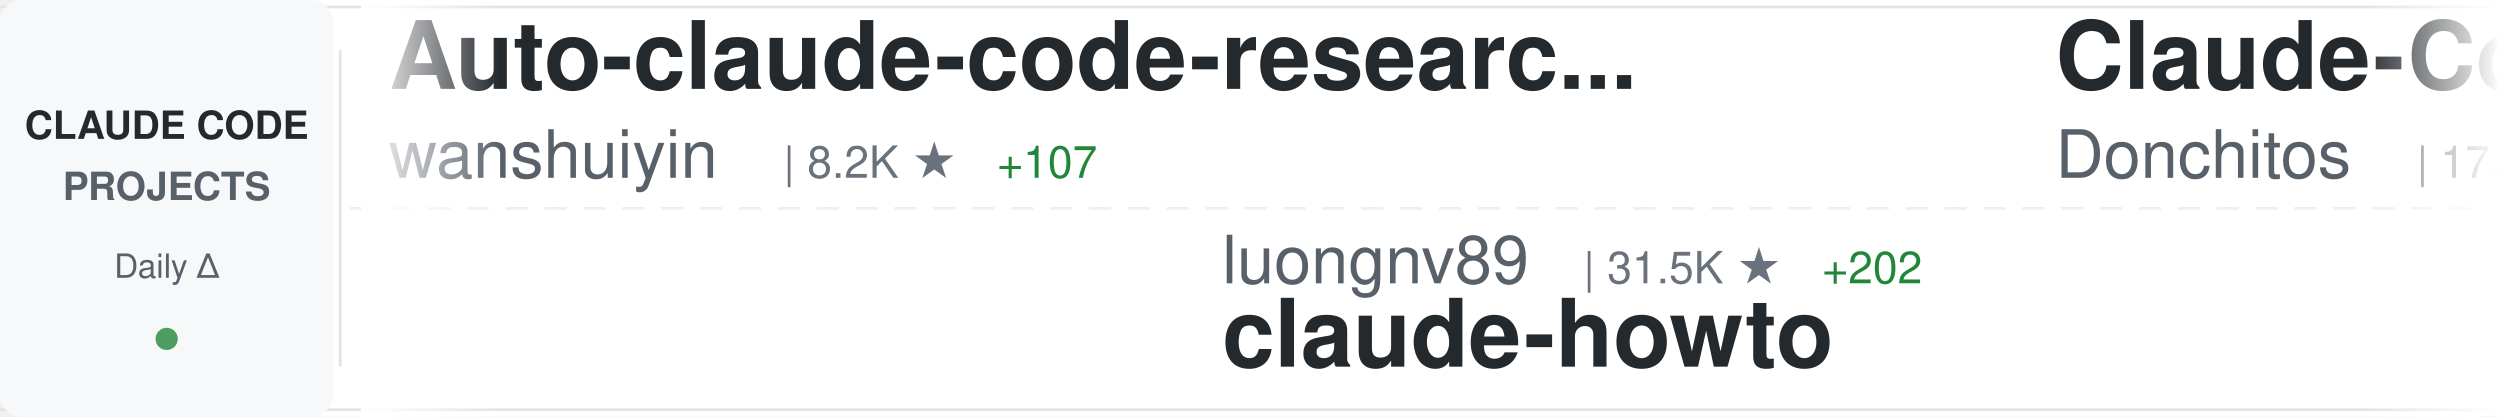
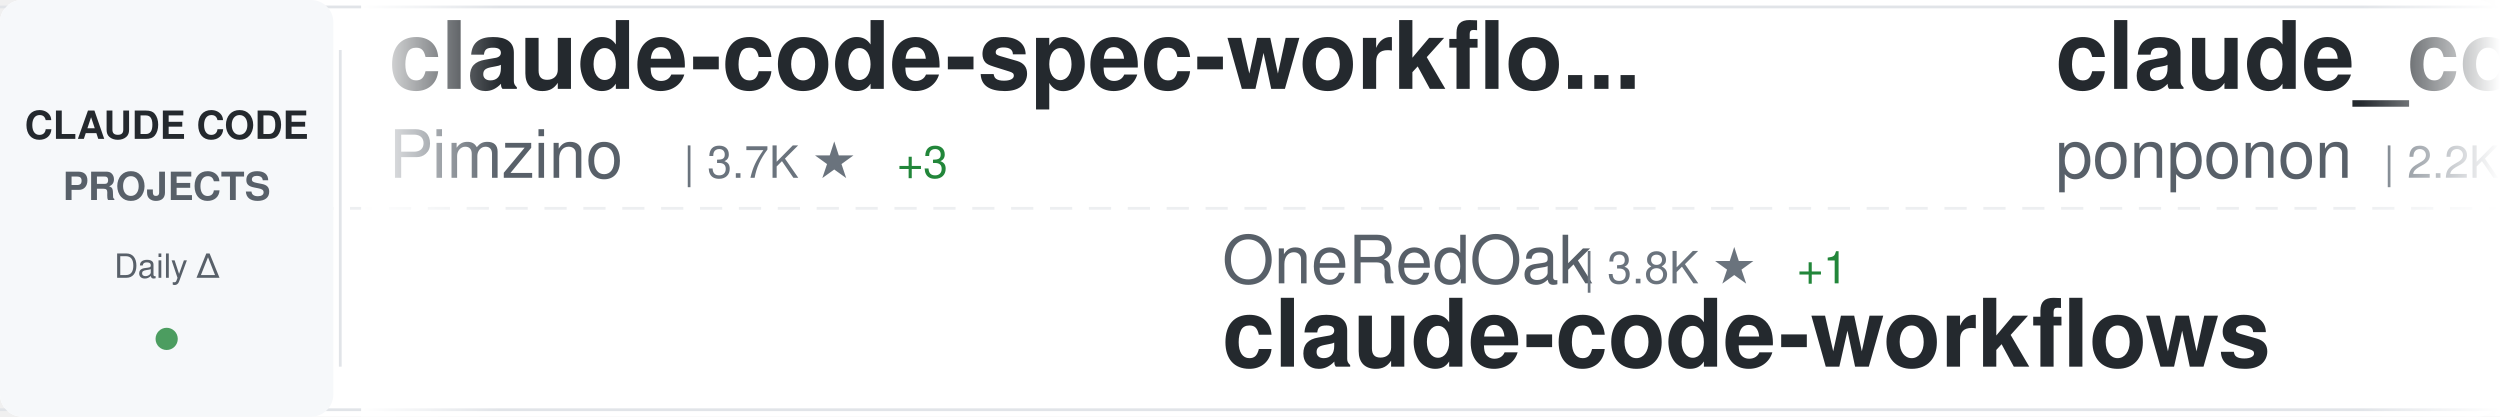
<svg xmlns="http://www.w3.org/2000/svg" width="900" height="150">
  <defs>
    <linearGradient id="awesomeLeftFade" x1="0%" y1="0%" x2="100%" y2="0%">
      <stop offset="0%" style="stop-color:#ffffff;stop-opacity:1" />
      <stop offset="100%" style="stop-color:#ffffff;stop-opacity:0" />
    </linearGradient>
    <linearGradient id="awesomeRightFade" x1="0%" y1="0%" x2="100%" y2="0%">
      <stop offset="0%" style="stop-color:#ffffff;stop-opacity:0" />
      <stop offset="100%" style="stop-color:#ffffff;stop-opacity:1" />
    </linearGradient>
  </defs>
  <rect width="900" height="150" fill="#ffffff" rx="8" />
  <rect x="0" y="2" width="900" height="1" fill="#e1e4e8" />
  <rect x="0" y="147" width="900" height="1" fill="#e1e4e8" />
  <line x1="0" y1="75" x2="900" y2="75" stroke="#e1e4e8" stroke-width="1" stroke-dasharray="8 6" opacity="0.6" />
  <rect x="0" y="0" width="120" height="150" fill="#f6f8fa" rx="8" />
  <text x="60" y="50" font-family="-apple-system, BlinkMacSystemFont, 'Segoe UI', Helvetica, Arial, sans-serif" font-size="14" font-weight="600" fill="#24292e" text-anchor="middle">CLAUDE CODE</text>
  <text x="60" y="72" font-family="-apple-system, BlinkMacSystemFont, 'Segoe UI', Helvetica, Arial, sans-serif" font-size="14" font-weight="600" fill="#586069" text-anchor="middle">PROJECTS</text>
  <text x="60" y="100" font-family="-apple-system, BlinkMacSystemFont, 'Segoe UI', Helvetica, Arial, sans-serif" font-size="12" font-weight="500" fill="#586069" text-anchor="middle">Daily Δ</text>
  <circle cx="60" cy="122" r="4" fill="#22863a" opacity="0.8" />
  <rect x="122" y="18" width="1" height="114" fill="#e1e4e8" />
  <clipPath id="awesomeTickerClip">
    <rect x="130" y="0" width="770" height="150" />
  </clipPath>
  <g clip-path="url(#awesomeTickerClip)">
    <g id="awesomeTickerItems">
      <animateTransform attributeName="transform" attributeType="XML" type="translate" from="0 0" to="-3000 0" dur="54s" repeatCount="indefinite" />
      <g transform="translate(0, 0)">
-         <text x="140" y="32" font-family="-apple-system, BlinkMacSystemFont, 'Segoe UI', Helvetica, Arial, sans-serif" font-size="34" font-weight="600" fill="#24292e">Auto-claude-code-researc...</text>
-         <text x="140" y="64" font-family="-apple-system, BlinkMacSystemFont, 'Segoe UI', Helvetica, Arial, sans-serif" font-size="24" font-weight="400" fill="#586069">wanshuiyin</text>
-         <text x="282" y="64" font-family="-apple-system, BlinkMacSystemFont, 'Segoe UI', Helvetica, Arial, sans-serif" font-size="16" font-weight="500" fill="#6a737d">| 8.2K ★</text>
-         <text x="359" y="64" font-family="-apple-system, BlinkMacSystemFont, 'Segoe UI', Helvetica, Arial, sans-serif" font-size="16" font-weight="500" fill="#22863a"> +107</text>
+         <text x="140" y="32" font-family="-apple-system, BlinkMacSystemFont, 'Segoe UI', Helvetica, Arial, sans-serif" font-size="34" font-weight="600" fill="#24292e">claude-code-spec-workflo...</text>
+         <text x="140" y="64" font-family="-apple-system, BlinkMacSystemFont, 'Segoe UI', Helvetica, Arial, sans-serif" font-size="24" font-weight="400" fill="#586069">Pimzino</text>
+         <text x="246" y="64" font-family="-apple-system, BlinkMacSystemFont, 'Segoe UI', Helvetica, Arial, sans-serif" font-size="16" font-weight="500" fill="#6a737d">| 3.7K ★</text>
+         <text x="323" y="64" font-family="-apple-system, BlinkMacSystemFont, 'Segoe UI', Helvetica, Arial, sans-serif" font-size="16" font-weight="500" fill="#22863a"> +3</text>
      </g>
      <g transform="translate(300, 0)">
-         <text x="140" y="102" font-family="-apple-system, BlinkMacSystemFont, 'Segoe UI', Helvetica, Arial, sans-serif" font-size="24" font-weight="400" fill="#586069">luongnv89</text>
-         <text x="270" y="102" font-family="-apple-system, BlinkMacSystemFont, 'Segoe UI', Helvetica, Arial, sans-serif" font-size="16" font-weight="500" fill="#6a737d">| 31.5K ★</text>
-         <text x="356" y="102" font-family="-apple-system, BlinkMacSystemFont, 'Segoe UI', Helvetica, Arial, sans-serif" font-size="16" font-weight="500" fill="#22863a"> +202</text>
-         <text x="140" y="132" font-family="-apple-system, BlinkMacSystemFont, 'Segoe UI', Helvetica, Arial, sans-serif" font-size="34" font-weight="600" fill="#24292e">claude-howto</text>
+         <text x="140" y="102" font-family="-apple-system, BlinkMacSystemFont, 'Segoe UI', Helvetica, Arial, sans-serif" font-size="24" font-weight="400" fill="#586069">OneRedOak</text>
+         <text x="270" y="102" font-family="-apple-system, BlinkMacSystemFont, 'Segoe UI', Helvetica, Arial, sans-serif" font-size="16" font-weight="500" fill="#6a737d">| 3.8K ★</text>
+         <text x="347" y="102" font-family="-apple-system, BlinkMacSystemFont, 'Segoe UI', Helvetica, Arial, sans-serif" font-size="16" font-weight="500" fill="#22863a"> +1</text>
+         <text x="140" y="132" font-family="-apple-system, BlinkMacSystemFont, 'Segoe UI', Helvetica, Arial, sans-serif" font-size="34" font-weight="600" fill="#24292e">claude-code-workflows</text>
      </g>
      <g transform="translate(600, 0)">
-         <text x="140" y="32" font-family="-apple-system, BlinkMacSystemFont, 'Segoe UI', Helvetica, Arial, sans-serif" font-size="34" font-weight="600" fill="#24292e">Claude-Code-Game-Studios</text>
-         <text x="140" y="64" font-family="-apple-system, BlinkMacSystemFont, 'Segoe UI', Helvetica, Arial, sans-serif" font-size="24" font-weight="400" fill="#586069">Donchitos</text>
-         <text x="270" y="64" font-family="-apple-system, BlinkMacSystemFont, 'Segoe UI', Helvetica, Arial, sans-serif" font-size="16" font-weight="500" fill="#6a737d">| 17.5K ★</text>
-         <text x="356" y="64" font-family="-apple-system, BlinkMacSystemFont, 'Segoe UI', Helvetica, Arial, sans-serif" font-size="16" font-weight="500" fill="#22863a"> +136</text>
+         <text x="140" y="32" font-family="-apple-system, BlinkMacSystemFont, 'Segoe UI', Helvetica, Arial, sans-serif" font-size="34" font-weight="600" fill="#24292e">claude_code_src</text>
+         <text x="140" y="64" font-family="-apple-system, BlinkMacSystemFont, 'Segoe UI', Helvetica, Arial, sans-serif" font-size="24" font-weight="400" fill="#586069">ponponon</text>
+         <text x="258" y="64" font-family="-apple-system, BlinkMacSystemFont, 'Segoe UI', Helvetica, Arial, sans-serif" font-size="16" font-weight="500" fill="#6a737d">| 2.2K ★</text>
+         <text x="335" y="64" font-family="-apple-system, BlinkMacSystemFont, 'Segoe UI', Helvetica, Arial, sans-serif" font-size="16" font-weight="500" fill="#22863a"> +1</text>
      </g>
      <g transform="translate(900, 0)">
-         <text x="140" y="102" font-family="-apple-system, BlinkMacSystemFont, 'Segoe UI', Helvetica, Arial, sans-serif" font-size="24" font-weight="400" fill="#586069">RichardAtCT</text>
-         <text x="294" y="102" font-family="-apple-system, BlinkMacSystemFont, 'Segoe UI', Helvetica, Arial, sans-serif" font-size="16" font-weight="500" fill="#6a737d">| 2.5K ★</text>
-         <text x="371" y="102" font-family="-apple-system, BlinkMacSystemFont, 'Segoe UI', Helvetica, Arial, sans-serif" font-size="16" font-weight="500" fill="#22863a"> +8</text>
-         <text x="140" y="132" font-family="-apple-system, BlinkMacSystemFont, 'Segoe UI', Helvetica, Arial, sans-serif" font-size="34" font-weight="600" fill="#24292e">claude-code-telegram</text>
+         <text x="140" y="102" font-family="-apple-system, BlinkMacSystemFont, 'Segoe UI', Helvetica, Arial, sans-serif" font-size="24" font-weight="400" fill="#586069">anthropics</text>
+         <text x="282" y="102" font-family="-apple-system, BlinkMacSystemFont, 'Segoe UI', Helvetica, Arial, sans-serif" font-size="16" font-weight="500" fill="#6a737d">| 18.7K ★</text>
+         <text x="368" y="102" font-family="-apple-system, BlinkMacSystemFont, 'Segoe UI', Helvetica, Arial, sans-serif" font-size="16" font-weight="500" fill="#22863a"> +105</text>
+         <text x="140" y="132" font-family="-apple-system, BlinkMacSystemFont, 'Segoe UI', Helvetica, Arial, sans-serif" font-size="34" font-weight="600" fill="#24292e">claude-plugins-official</text>
      </g>
      <g transform="translate(1200, 0)">
-         <text x="140" y="32" font-family="-apple-system, BlinkMacSystemFont, 'Segoe UI', Helvetica, Arial, sans-serif" font-size="34" font-weight="600" fill="#24292e">claude-code-proxy</text>
-         <text x="140" y="64" font-family="-apple-system, BlinkMacSystemFont, 'Segoe UI', Helvetica, Arial, sans-serif" font-size="24" font-weight="400" fill="#586069">1rgs</text>
-         <text x="210" y="64" font-family="-apple-system, BlinkMacSystemFont, 'Segoe UI', Helvetica, Arial, sans-serif" font-size="16" font-weight="500" fill="#6a737d">| 3.5K ★</text>
-         <text x="287" y="64" font-family="-apple-system, BlinkMacSystemFont, 'Segoe UI', Helvetica, Arial, sans-serif" font-size="16" font-weight="500" fill="#22863a"> +5</text>
+         <text x="140" y="32" font-family="-apple-system, BlinkMacSystemFont, 'Segoe UI', Helvetica, Arial, sans-serif" font-size="34" font-weight="600" fill="#24292e">claude-code-book</text>
+         <text x="140" y="64" font-family="-apple-system, BlinkMacSystemFont, 'Segoe UI', Helvetica, Arial, sans-serif" font-size="24" font-weight="400" fill="#586069">lintsinghua</text>
+         <text x="294" y="64" font-family="-apple-system, BlinkMacSystemFont, 'Segoe UI', Helvetica, Arial, sans-serif" font-size="16" font-weight="500" fill="#6a737d">| 3.1K ★</text>
+         <text x="371" y="64" font-family="-apple-system, BlinkMacSystemFont, 'Segoe UI', Helvetica, Arial, sans-serif" font-size="16" font-weight="500" fill="#22863a"> +24</text>
      </g>
      <g transform="translate(1500, 0)">
-         <text x="140" y="102" font-family="-apple-system, BlinkMacSystemFont, 'Segoe UI', Helvetica, Arial, sans-serif" font-size="24" font-weight="400" fill="#586069">frankbria</text>
-         <text x="270" y="102" font-family="-apple-system, BlinkMacSystemFont, 'Segoe UI', Helvetica, Arial, sans-serif" font-size="16" font-weight="500" fill="#6a737d">| 9.0K ★</text>
-         <text x="347" y="102" font-family="-apple-system, BlinkMacSystemFont, 'Segoe UI', Helvetica, Arial, sans-serif" font-size="16" font-weight="500" fill="#22863a"> +14</text>
-         <text x="140" y="132" font-family="-apple-system, BlinkMacSystemFont, 'Segoe UI', Helvetica, Arial, sans-serif" font-size="34" font-weight="600" fill="#24292e">ralph-claude-code</text>
+         <text x="140" y="102" font-family="-apple-system, BlinkMacSystemFont, 'Segoe UI', Helvetica, Arial, sans-serif" font-size="24" font-weight="400" fill="#586069">sickn33</text>
+         <text x="246" y="102" font-family="-apple-system, BlinkMacSystemFont, 'Segoe UI', Helvetica, Arial, sans-serif" font-size="16" font-weight="500" fill="#6a737d">| 36.7K ★</text>
+         <text x="332" y="102" font-family="-apple-system, BlinkMacSystemFont, 'Segoe UI', Helvetica, Arial, sans-serif" font-size="16" font-weight="500" fill="#22863a"> +153</text>
+         <text x="140" y="132" font-family="-apple-system, BlinkMacSystemFont, 'Segoe UI', Helvetica, Arial, sans-serif" font-size="34" font-weight="600" fill="#24292e">antigravity-awesome-skil...</text>
      </g>
      <g transform="translate(1800, 0)">
-         <text x="140" y="32" font-family="-apple-system, BlinkMacSystemFont, 'Segoe UI', Helvetica, Arial, sans-serif" font-size="34" font-weight="600" fill="#24292e">free-claude-code</text>
-         <text x="140" y="64" font-family="-apple-system, BlinkMacSystemFont, 'Segoe UI', Helvetica, Arial, sans-serif" font-size="24" font-weight="400" fill="#586069">Alishahryar1</text>
-         <text x="306" y="64" font-family="-apple-system, BlinkMacSystemFont, 'Segoe UI', Helvetica, Arial, sans-serif" font-size="16" font-weight="500" fill="#6a737d">| 22.1K ★</text>
-         <text x="392" y="64" font-family="-apple-system, BlinkMacSystemFont, 'Segoe UI', Helvetica, Arial, sans-serif" font-size="16" font-weight="500" fill="#22863a"> +407</text>
+         <text x="140" y="32" font-family="-apple-system, BlinkMacSystemFont, 'Segoe UI', Helvetica, Arial, sans-serif" font-size="34" font-weight="600" fill="#24292e">claude-code-best-practic...</text>
+         <text x="140" y="64" font-family="-apple-system, BlinkMacSystemFont, 'Segoe UI', Helvetica, Arial, sans-serif" font-size="24" font-weight="400" fill="#586069">shanraisshan</text>
+         <text x="306" y="64" font-family="-apple-system, BlinkMacSystemFont, 'Segoe UI', Helvetica, Arial, sans-serif" font-size="16" font-weight="500" fill="#6a737d">| 51.5K ★</text>
+         <text x="392" y="64" font-family="-apple-system, BlinkMacSystemFont, 'Segoe UI', Helvetica, Arial, sans-serif" font-size="16" font-weight="500" fill="#22863a"> +210</text>
      </g>
      <g transform="translate(2100, 0)">
+         <text x="140" y="102" font-family="-apple-system, BlinkMacSystemFont, 'Segoe UI', Helvetica, Arial, sans-serif" font-size="24" font-weight="400" fill="#586069">repowise-dev</text>
+         <text x="306" y="102" font-family="-apple-system, BlinkMacSystemFont, 'Segoe UI', Helvetica, Arial, sans-serif" font-size="16" font-weight="500" fill="#6a737d">| 994 ★</text>
+         <text x="140" y="132" font-family="-apple-system, BlinkMacSystemFont, 'Segoe UI', Helvetica, Arial, sans-serif" font-size="34" font-weight="600" fill="#24292e">claude-code-prompts</text>
+       </g>
+       <g transform="translate(2400, 0)">
+         <text x="140" y="32" font-family="-apple-system, BlinkMacSystemFont, 'Segoe UI', Helvetica, Arial, sans-serif" font-size="34" font-weight="600" fill="#24292e">claude-code-my-workflow</text>
+         <text x="140" y="64" font-family="-apple-system, BlinkMacSystemFont, 'Segoe UI', Helvetica, Arial, sans-serif" font-size="24" font-weight="400" fill="#586069">pedrohcgs</text>
+         <text x="270" y="64" font-family="-apple-system, BlinkMacSystemFont, 'Segoe UI', Helvetica, Arial, sans-serif" font-size="16" font-weight="500" fill="#6a737d">| 1.1K ★</text>
+         <text x="347" y="64" font-family="-apple-system, BlinkMacSystemFont, 'Segoe UI', Helvetica, Arial, sans-serif" font-size="16" font-weight="500" fill="#22863a"> +4</text>
+       </g>
+       <g transform="translate(2700, 0)">
        <text x="140" y="102" font-family="-apple-system, BlinkMacSystemFont, 'Segoe UI', Helvetica, Arial, sans-serif" font-size="24" font-weight="400" fill="#586069">oboard</text>
        <text x="234" y="102" font-family="-apple-system, BlinkMacSystemFont, 'Segoe UI', Helvetica, Arial, sans-serif" font-size="16" font-weight="500" fill="#6a737d">| 3.1K ★</text>
        <text x="311" y="102" font-family="-apple-system, BlinkMacSystemFont, 'Segoe UI', Helvetica, Arial, sans-serif" font-size="16" font-weight="500" fill="#22863a"> +6</text>
        <text x="140" y="132" font-family="-apple-system, BlinkMacSystemFont, 'Segoe UI', Helvetica, Arial, sans-serif" font-size="34" font-weight="600" fill="#24292e">claude-code-rev</text>
      </g>
-       <g transform="translate(2400, 0)">
+       <g transform="translate(3000, 0)">
        <text x="140" y="32" font-family="-apple-system, BlinkMacSystemFont, 'Segoe UI', Helvetica, Arial, sans-serif" font-size="34" font-weight="600" fill="#24292e">claude-code-spec-workflo...</text>
        <text x="140" y="64" font-family="-apple-system, BlinkMacSystemFont, 'Segoe UI', Helvetica, Arial, sans-serif" font-size="24" font-weight="400" fill="#586069">Pimzino</text>
        <text x="246" y="64" font-family="-apple-system, BlinkMacSystemFont, 'Segoe UI', Helvetica, Arial, sans-serif" font-size="16" font-weight="500" fill="#6a737d">| 3.7K ★</text>
-         <text x="323" y="64" font-family="-apple-system, BlinkMacSystemFont, 'Segoe UI', Helvetica, Arial, sans-serif" font-size="16" font-weight="500" fill="#22863a"> +4</text>
-       </g>
-       <g transform="translate(2700, 0)">
-         <text x="140" y="102" font-family="-apple-system, BlinkMacSystemFont, 'Segoe UI', Helvetica, Arial, sans-serif" font-size="24" font-weight="400" fill="#586069">hangsman</text>
-         <text x="258" y="102" font-family="-apple-system, BlinkMacSystemFont, 'Segoe UI', Helvetica, Arial, sans-serif" font-size="16" font-weight="500" fill="#6a737d">| 769 ★</text>
-         <text x="140" y="132" font-family="-apple-system, BlinkMacSystemFont, 'Segoe UI', Helvetica, Arial, sans-serif" font-size="34" font-weight="600" fill="#24292e">claude-code-source</text>
-       </g>
-       <g transform="translate(3000, 0)">
-         <text x="140" y="32" font-family="-apple-system, BlinkMacSystemFont, 'Segoe UI', Helvetica, Arial, sans-serif" font-size="34" font-weight="600" fill="#24292e">Auto-claude-code-researc...</text>
-         <text x="140" y="64" font-family="-apple-system, BlinkMacSystemFont, 'Segoe UI', Helvetica, Arial, sans-serif" font-size="24" font-weight="400" fill="#586069">wanshuiyin</text>
-         <text x="282" y="64" font-family="-apple-system, BlinkMacSystemFont, 'Segoe UI', Helvetica, Arial, sans-serif" font-size="16" font-weight="500" fill="#6a737d">| 8.2K ★</text>
-         <text x="359" y="64" font-family="-apple-system, BlinkMacSystemFont, 'Segoe UI', Helvetica, Arial, sans-serif" font-size="16" font-weight="500" fill="#22863a"> +107</text>
+         <text x="323" y="64" font-family="-apple-system, BlinkMacSystemFont, 'Segoe UI', Helvetica, Arial, sans-serif" font-size="16" font-weight="500" fill="#22863a"> +3</text>
      </g>
      <g transform="translate(3300, 0)">
-         <text x="140" y="102" font-family="-apple-system, BlinkMacSystemFont, 'Segoe UI', Helvetica, Arial, sans-serif" font-size="24" font-weight="400" fill="#586069">luongnv89</text>
-         <text x="270" y="102" font-family="-apple-system, BlinkMacSystemFont, 'Segoe UI', Helvetica, Arial, sans-serif" font-size="16" font-weight="500" fill="#6a737d">| 31.5K ★</text>
-         <text x="356" y="102" font-family="-apple-system, BlinkMacSystemFont, 'Segoe UI', Helvetica, Arial, sans-serif" font-size="16" font-weight="500" fill="#22863a"> +202</text>
-         <text x="140" y="132" font-family="-apple-system, BlinkMacSystemFont, 'Segoe UI', Helvetica, Arial, sans-serif" font-size="34" font-weight="600" fill="#24292e">claude-howto</text>
+         <text x="140" y="102" font-family="-apple-system, BlinkMacSystemFont, 'Segoe UI', Helvetica, Arial, sans-serif" font-size="24" font-weight="400" fill="#586069">OneRedOak</text>
+         <text x="270" y="102" font-family="-apple-system, BlinkMacSystemFont, 'Segoe UI', Helvetica, Arial, sans-serif" font-size="16" font-weight="500" fill="#6a737d">| 3.8K ★</text>
+         <text x="347" y="102" font-family="-apple-system, BlinkMacSystemFont, 'Segoe UI', Helvetica, Arial, sans-serif" font-size="16" font-weight="500" fill="#22863a"> +1</text>
+         <text x="140" y="132" font-family="-apple-system, BlinkMacSystemFont, 'Segoe UI', Helvetica, Arial, sans-serif" font-size="34" font-weight="600" fill="#24292e">claude-code-workflows</text>
      </g>
      <g transform="translate(3600, 0)">
-         <text x="140" y="32" font-family="-apple-system, BlinkMacSystemFont, 'Segoe UI', Helvetica, Arial, sans-serif" font-size="34" font-weight="600" fill="#24292e">Claude-Code-Game-Studios</text>
-         <text x="140" y="64" font-family="-apple-system, BlinkMacSystemFont, 'Segoe UI', Helvetica, Arial, sans-serif" font-size="24" font-weight="400" fill="#586069">Donchitos</text>
-         <text x="270" y="64" font-family="-apple-system, BlinkMacSystemFont, 'Segoe UI', Helvetica, Arial, sans-serif" font-size="16" font-weight="500" fill="#6a737d">| 17.5K ★</text>
-         <text x="356" y="64" font-family="-apple-system, BlinkMacSystemFont, 'Segoe UI', Helvetica, Arial, sans-serif" font-size="16" font-weight="500" fill="#22863a"> +136</text>
+         <text x="140" y="32" font-family="-apple-system, BlinkMacSystemFont, 'Segoe UI', Helvetica, Arial, sans-serif" font-size="34" font-weight="600" fill="#24292e">claude_code_src</text>
+         <text x="140" y="64" font-family="-apple-system, BlinkMacSystemFont, 'Segoe UI', Helvetica, Arial, sans-serif" font-size="24" font-weight="400" fill="#586069">ponponon</text>
+         <text x="258" y="64" font-family="-apple-system, BlinkMacSystemFont, 'Segoe UI', Helvetica, Arial, sans-serif" font-size="16" font-weight="500" fill="#6a737d">| 2.2K ★</text>
+         <text x="335" y="64" font-family="-apple-system, BlinkMacSystemFont, 'Segoe UI', Helvetica, Arial, sans-serif" font-size="16" font-weight="500" fill="#22863a"> +1</text>
      </g>
      <g transform="translate(3900, 0)">
-         <text x="140" y="102" font-family="-apple-system, BlinkMacSystemFont, 'Segoe UI', Helvetica, Arial, sans-serif" font-size="24" font-weight="400" fill="#586069">RichardAtCT</text>
-         <text x="294" y="102" font-family="-apple-system, BlinkMacSystemFont, 'Segoe UI', Helvetica, Arial, sans-serif" font-size="16" font-weight="500" fill="#6a737d">| 2.5K ★</text>
-         <text x="371" y="102" font-family="-apple-system, BlinkMacSystemFont, 'Segoe UI', Helvetica, Arial, sans-serif" font-size="16" font-weight="500" fill="#22863a"> +8</text>
-         <text x="140" y="132" font-family="-apple-system, BlinkMacSystemFont, 'Segoe UI', Helvetica, Arial, sans-serif" font-size="34" font-weight="600" fill="#24292e">claude-code-telegram</text>
+         <text x="140" y="102" font-family="-apple-system, BlinkMacSystemFont, 'Segoe UI', Helvetica, Arial, sans-serif" font-size="24" font-weight="400" fill="#586069">anthropics</text>
+         <text x="282" y="102" font-family="-apple-system, BlinkMacSystemFont, 'Segoe UI', Helvetica, Arial, sans-serif" font-size="16" font-weight="500" fill="#6a737d">| 18.7K ★</text>
+         <text x="368" y="102" font-family="-apple-system, BlinkMacSystemFont, 'Segoe UI', Helvetica, Arial, sans-serif" font-size="16" font-weight="500" fill="#22863a"> +105</text>
+         <text x="140" y="132" font-family="-apple-system, BlinkMacSystemFont, 'Segoe UI', Helvetica, Arial, sans-serif" font-size="34" font-weight="600" fill="#24292e">claude-plugins-official</text>
      </g>
    </g>
  </g>
  <rect x="130" y="0" width="50" height="150" fill="url(#awesomeLeftFade)" />
  <rect x="850" y="0" width="50" height="150" fill="url(#awesomeRightFade)" />
</svg>
